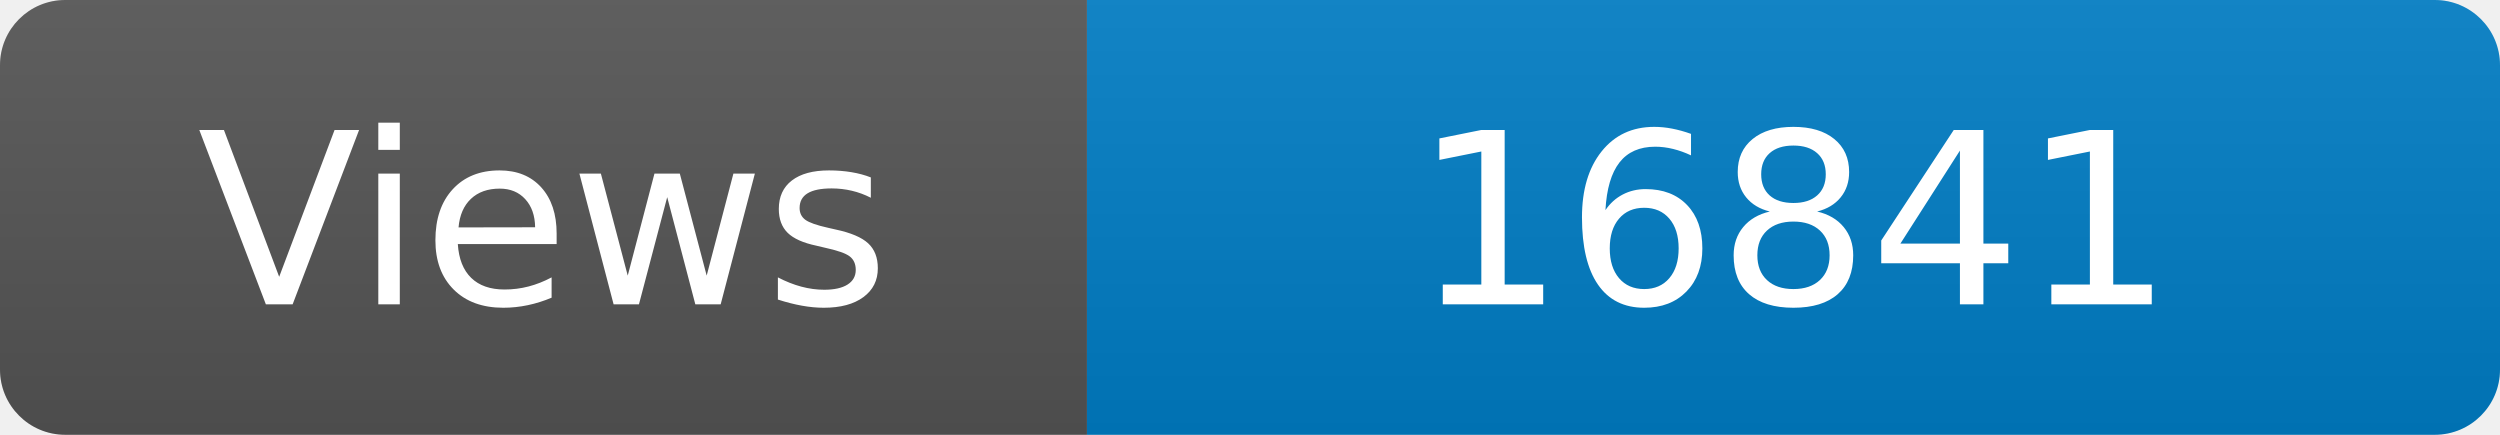
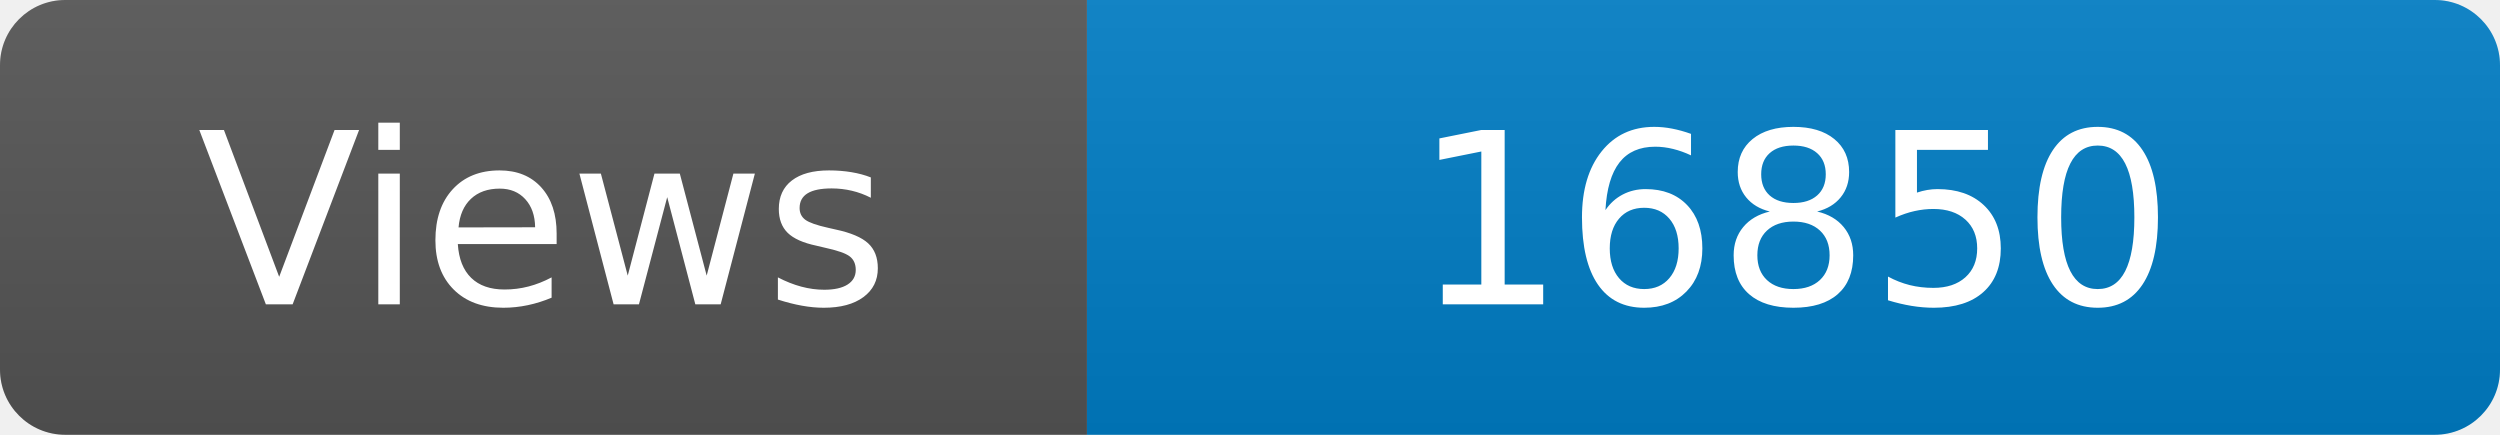
<svg xmlns="http://www.w3.org/2000/svg" width="115" height="20" role="img" aria-label="Maintained?: yes">
  <linearGradient id="s" x2="0" y2="100%">
    <stop offset="0" stop-color="#bbb" stop-opacity=".1" />
    <stop offset="1" stop-opacity=".1" />
  </linearGradient>
  <clipPath id="r">
    <rect width="115" height="20" rx="3" fill="#fff" />
  </clipPath>
  <g clip-path="url(#r)">
    <rect width="50" height="20" fill="#555" />
    <rect x="50" width="160" height="20" fill="#007ec6" />
    <rect width="115" height="20" fill="url(#s)" />
  </g>
  <g fill="#fff" text-anchor="middle" font-family="Verdana,Geneva,DejaVu Sans,sans-serif" font-size="110">
    <text x="250" y="140" transform="scale(.1)" fill="#fff">Views</text>
-     <text x="825" y="140" transform="scale(.1)" fill="#fff">16841</text>
+     <text x="825" y="140" transform="scale(.1)" fill="#fff">16850</text>
  </g>
</svg>
